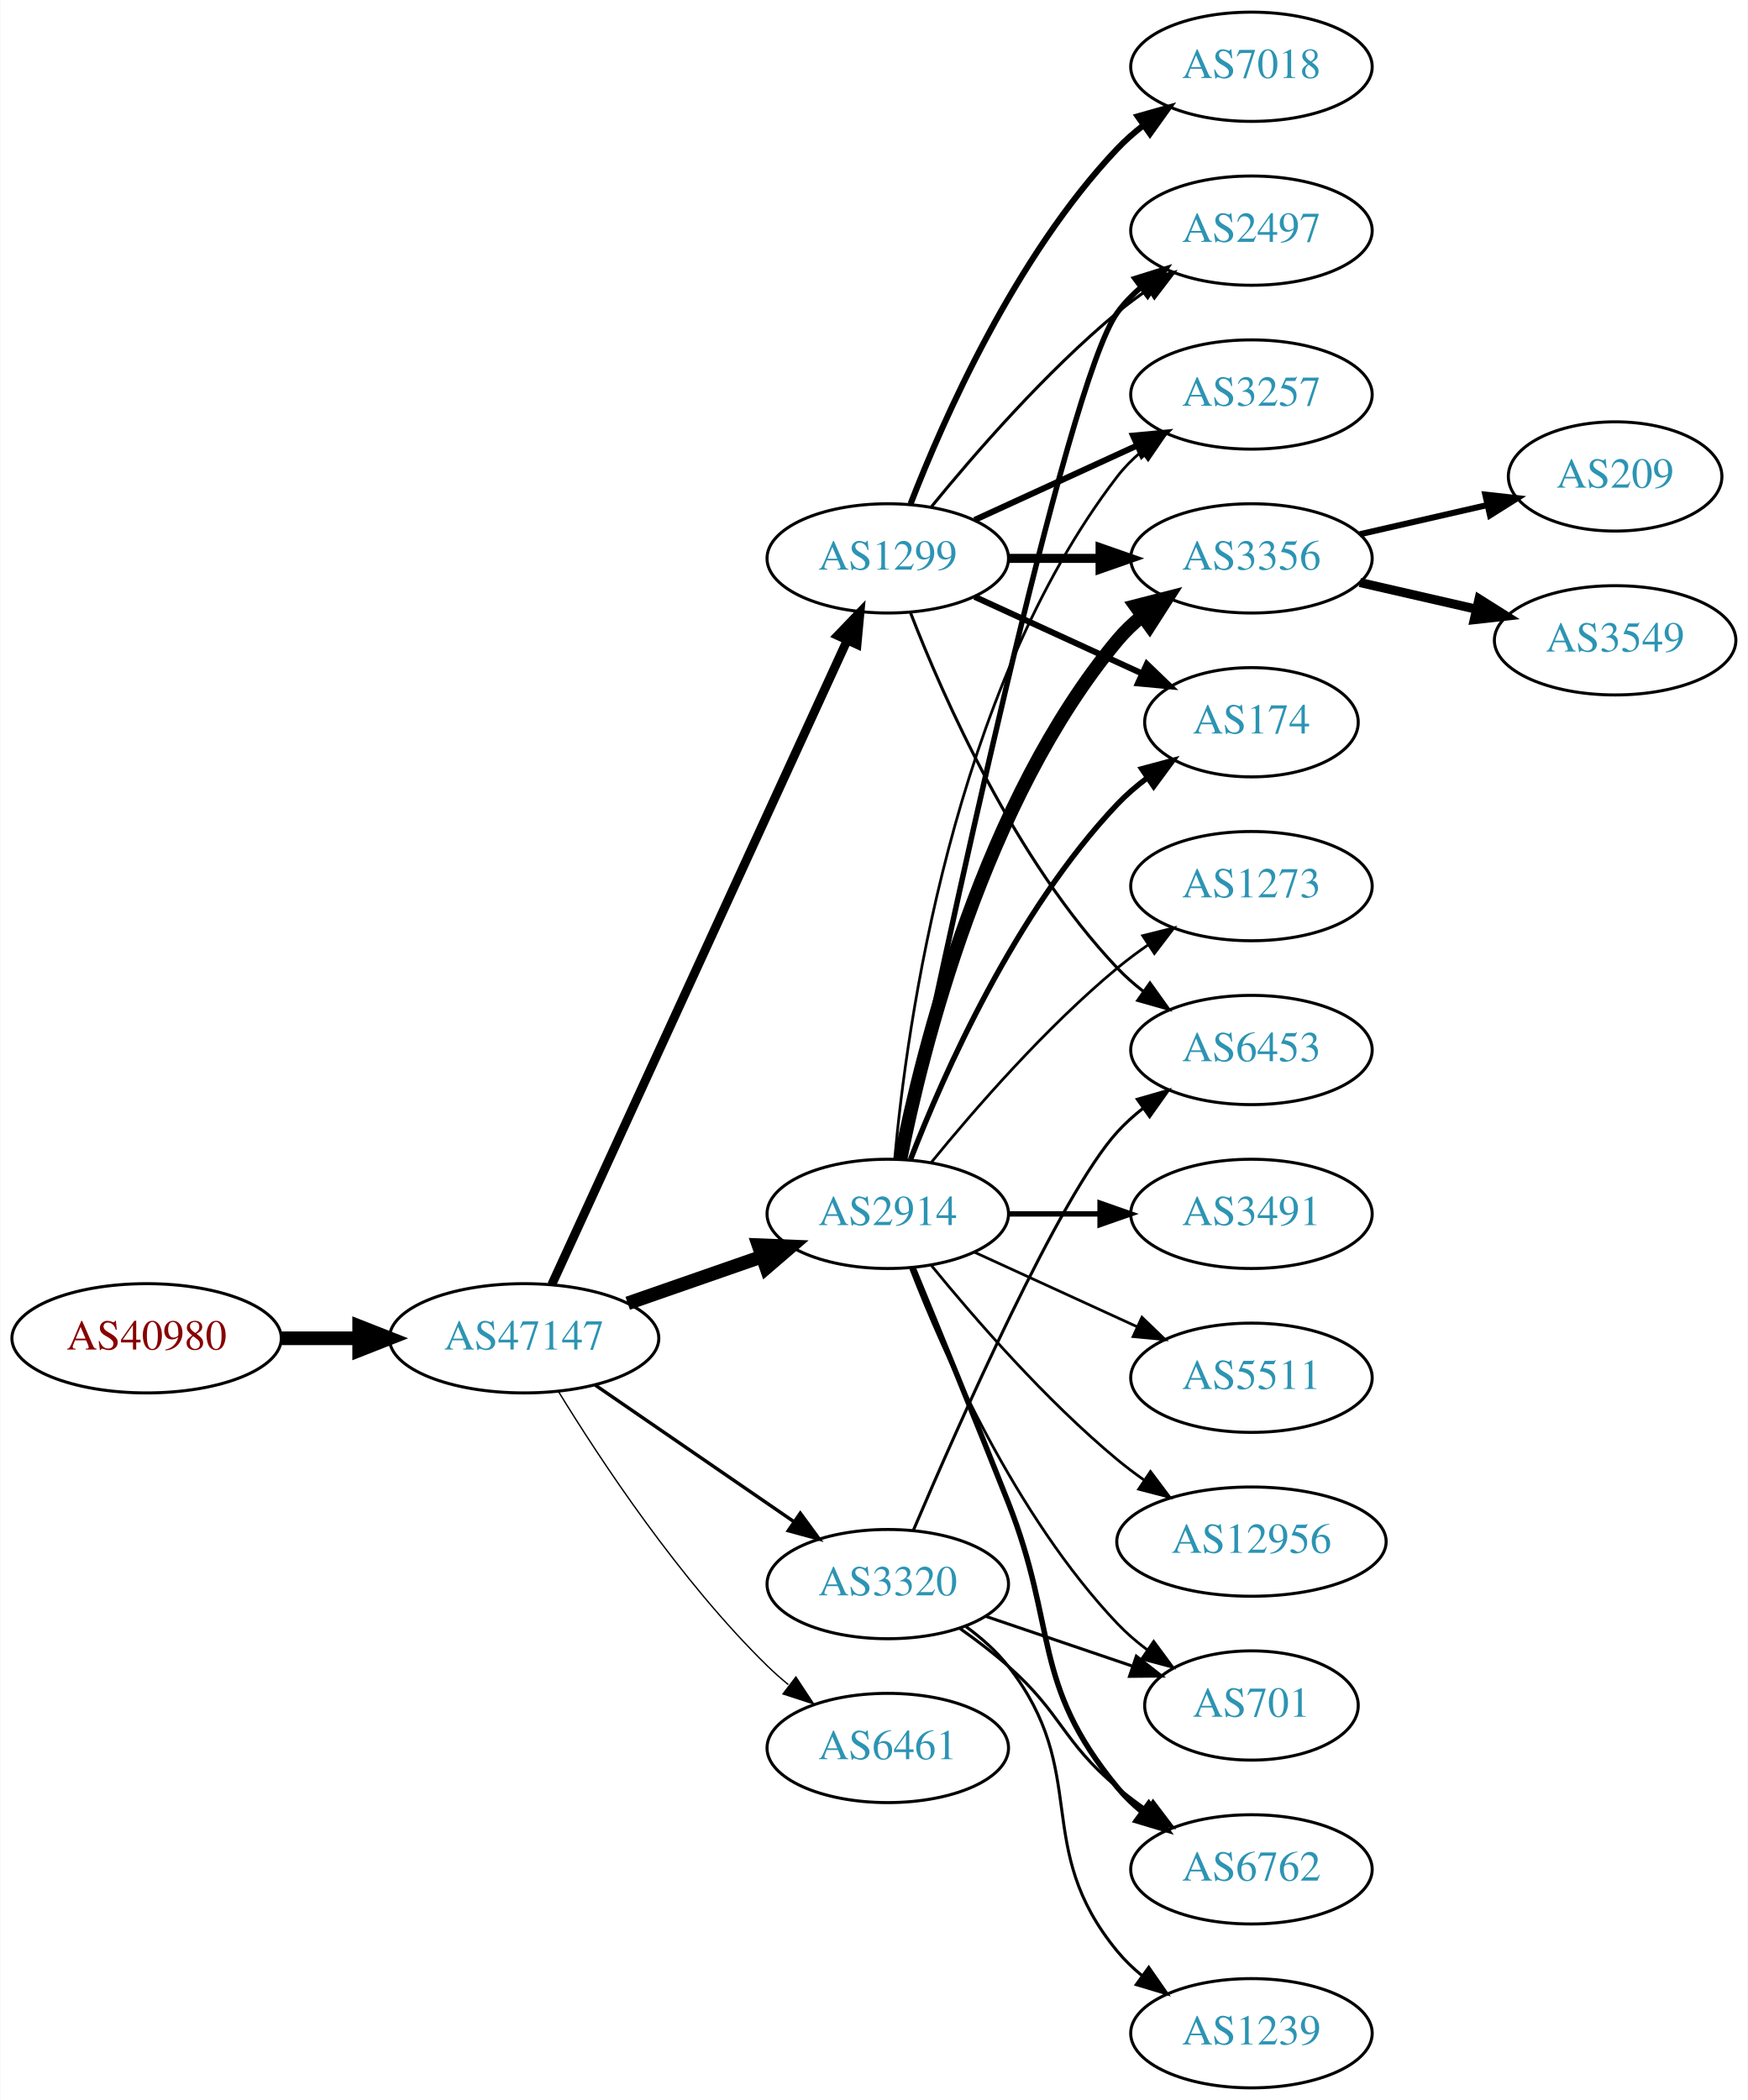
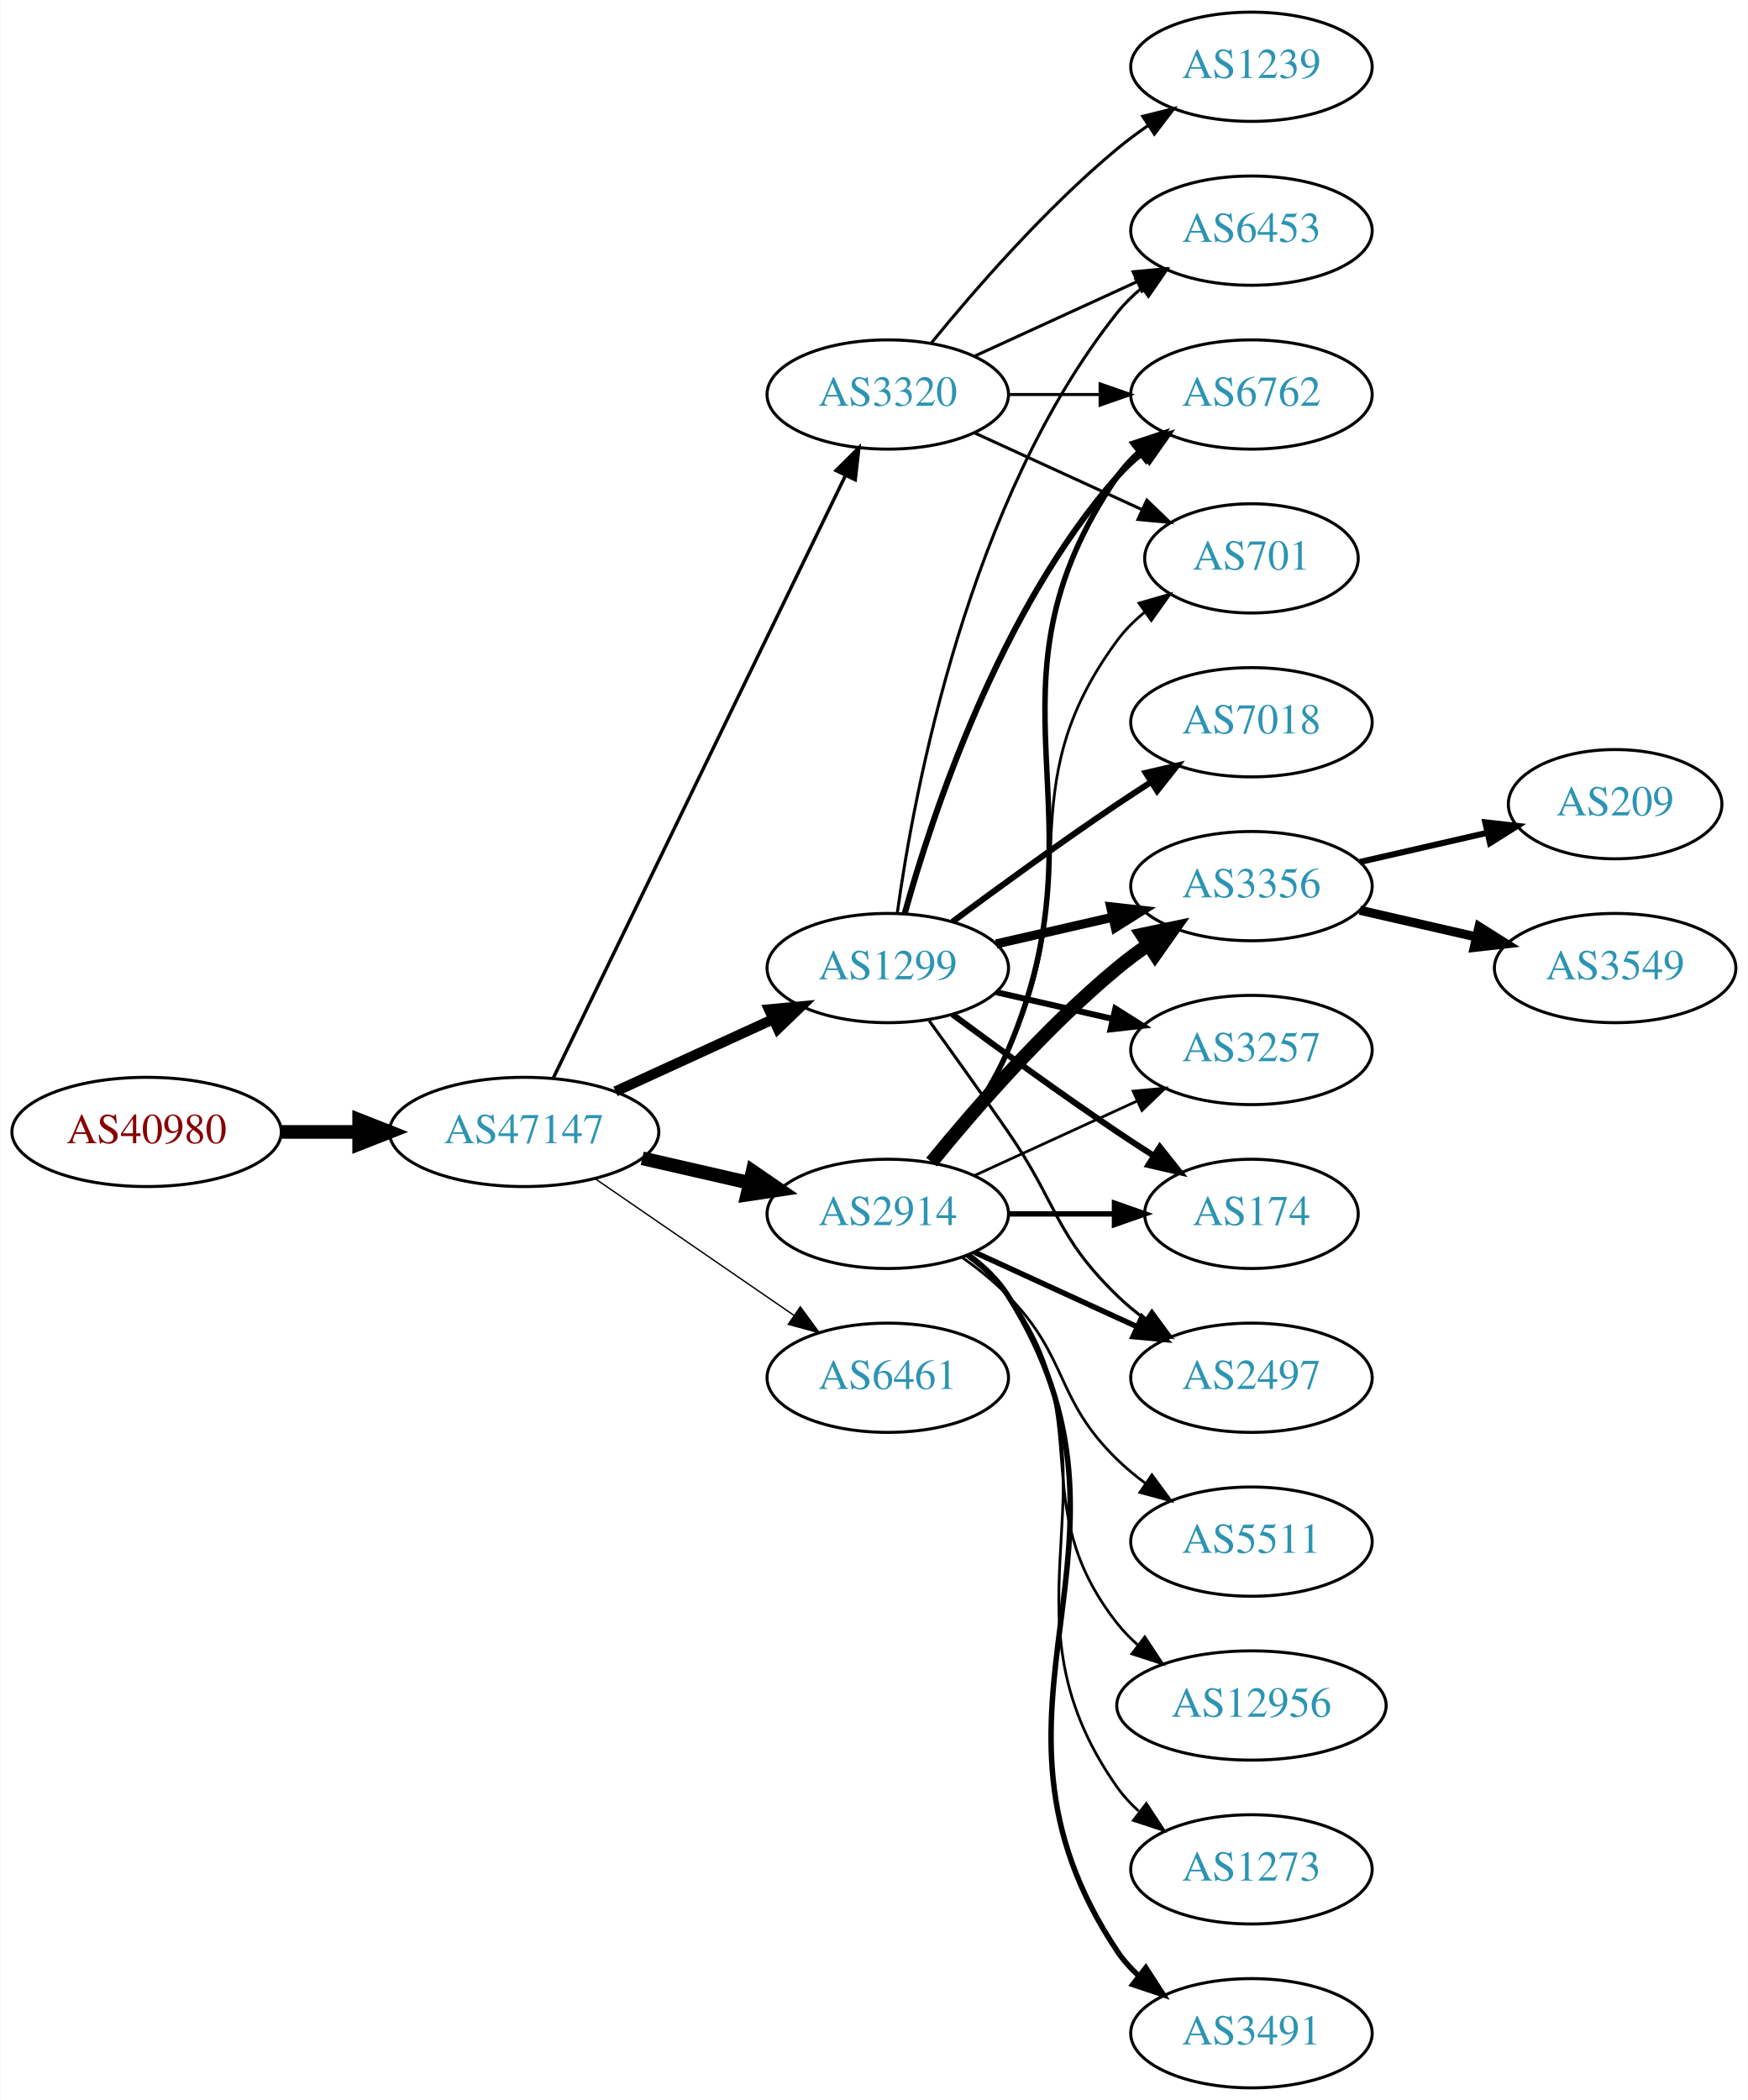
<svg xmlns="http://www.w3.org/2000/svg" xmlns:xlink="http://www.w3.org/1999/xlink" width="576pt" height="692pt" viewBox="0.00 0.00 575.76 692.00">
  <g id="graph0" class="graph" transform="scale(1 1) rotate(0) translate(4 688)">
    <polygon fill="white" stroke="none" points="-4,4 -4,-688 571.762,-688 571.762,4 -4,4" />
    <g id="node1" class="node">
      <g id="a_node1">
        <a xlink:href="/asn/40980" xlink:title="AS40980 ~ powered by ANX [AT]">
-           <ellipse fill="#ffffff" stroke="black" cx="44.196" cy="-247" rx="44.393" ry="18" />
-           <text text-anchor="middle" x="44.196" y="-243.3" font-family="Times,serif" font-size="14.00" fill="#880000">AS40980</text>
+           <ellipse fill="#ffffff" stroke="black" cx="44.196" cy="-315" rx="44.393" ry="18" />
+           <text text-anchor="middle" x="44.196" y="-311.3" font-family="Times,serif" font-size="14.00" fill="#880000">AS40980</text>
        </a>
      </g>
    </g>
    <g id="node2" class="node">
      <g id="a_node2">
        <a xlink:href="/asn/47147" xlink:title="AS47147 ~ ANEXIA Internetdienstleistungs GmbH [AT]">
-           <ellipse fill="#ffffff" stroke="black" cx="168.588" cy="-247" rx="44.393" ry="18" />
-           <text text-anchor="middle" x="168.588" y="-243.3" font-family="Times,serif" font-size="14.00" fill="#2c94b3">AS47147</text>
+           <ellipse fill="#ffffff" stroke="black" cx="168.588" cy="-315" rx="44.393" ry="18" />
+           <text text-anchor="middle" x="168.588" y="-311.3" font-family="Times,serif" font-size="14.00" fill="#2c94b3">AS47147</text>
        </a>
      </g>
    </g>
    <g id="edge1" class="edge">
-       <path fill="none" stroke="black" stroke-width="4.5" d="M88.692,-247C96.898,-247 105.569,-247 114.041,-247" />
-       <polygon fill="black" stroke="black" stroke-width="4.5" points="114.233,-250.938 124.233,-247 114.233,-243.063 114.233,-250.938" />
+       <path fill="none" stroke="black" stroke-width="4.5" d="M88.692,-315C96.898,-315 105.569,-315 114.041,-315" />
+       <polygon fill="black" stroke="black" stroke-width="4.5" points="114.233,-318.938 124.233,-315 114.233,-311.063 114.233,-318.938" />
    </g>
    <g id="node3" class="node">
      <g id="a_node3">
-         <a xlink:href="/asn/1299" xlink:title="AS1299 ~ Telia Carrier [EU]">
-           <ellipse fill="#ffffff" stroke="black" cx="288.431" cy="-504" rx="39.794" ry="18" />
-           <text text-anchor="middle" x="288.431" y="-500.3" font-family="Times,serif" font-size="14.00" fill="#2c94b3">AS1299</text>
-         </a>
-       </g>
-     </g>
-     <g id="edge2" class="edge">
-       <path fill="none" stroke="black" stroke-width="2.925" d="M177.688,-264.665C197.913,-308.772 250.737,-423.976 274.963,-476.809" />
-       <polygon fill="black" stroke="black" stroke-width="2.925" points="271.925,-478.581 279.274,-486.212 278.288,-475.663 271.925,-478.581" />
-     </g>
-     <g id="node4" class="node">
-       <g id="a_node4">
        <a xlink:href="/asn/2914" xlink:title="AS2914 ~ NTT America, Inc. [US]">
          <ellipse fill="#ffffff" stroke="black" cx="288.431" cy="-288" rx="39.794" ry="18" />
          <text text-anchor="middle" x="288.431" y="-284.3" font-family="Times,serif" font-size="14.00" fill="#2c94b3">AS2914</text>
        </a>
      </g>
    </g>
+     <g id="edge2" class="edge">
+       <path fill="none" stroke="black" stroke-width="4.5" d="M207.523,-306.308C218.764,-303.733 231.176,-300.889 242.799,-298.226" />
+       <polygon fill="black" stroke="black" stroke-width="4.5" points="243.893,-302.015 252.761,-295.943 242.134,-294.339 243.893,-302.015" />
+     </g>
+     <g id="node4" class="node">
+       <g id="a_node4">
+         <a xlink:href="/asn/1299" xlink:title="AS1299 ~ Telia Carrier [EU]">
+           <ellipse fill="#ffffff" stroke="black" cx="288.431" cy="-369" rx="39.794" ry="18" />
+           <text text-anchor="middle" x="288.431" y="-365.3" font-family="Times,serif" font-size="14.00" fill="#2c94b3">AS1299</text>
+         </a>
+       </g>
+     </g>
    <g id="edge3" class="edge">
-       <path fill="none" stroke="black" stroke-width="4.5" d="M202.728,-258.53C216.445,-263.302 232.484,-268.883 246.894,-273.896" />
-       <polygon fill="black" stroke="black" stroke-width="4.5" points="245.822,-277.692 256.56,-277.26 248.41,-270.255 245.822,-277.692" />
+       <path fill="none" stroke="black" stroke-width="3.375" d="M198.718,-328.348C214.329,-335.502 233.727,-344.391 250.399,-352.03" />
+       <polygon fill="black" stroke="black" stroke-width="3.375" points="249.302,-355.378 259.851,-356.362 252.218,-349.014 249.302,-355.378" />
    </g>
    <g id="node5" class="node">
      <g id="a_node5">
        <a xlink:href="/asn/3320" xlink:title="AS3320 ~ DTAG [DE]">
-           <ellipse fill="#ffffff" stroke="black" cx="288.431" cy="-166" rx="39.794" ry="18" />
-           <text text-anchor="middle" x="288.431" y="-162.3" font-family="Times,serif" font-size="14.00" fill="#2c94b3">AS3320</text>
+           <ellipse fill="#ffffff" stroke="black" cx="288.431" cy="-558" rx="39.794" ry="18" />
+           <text text-anchor="middle" x="288.431" y="-554.3" font-family="Times,serif" font-size="14.00" fill="#2c94b3">AS3320</text>
        </a>
      </g>
    </g>
    <g id="edge4" class="edge">
-       <path fill="none" stroke="black" stroke-width="1.125" d="M192.031,-231.574C210.612,-218.802 237.173,-200.545 257.553,-186.537" />
-       <polygon fill="black" stroke="black" stroke-width="1.125" points="259.609,-189.371 265.867,-180.822 255.643,-183.602 259.609,-189.371" />
+       <path fill="none" stroke="black" stroke-width="1.125" d="M178.253,-332.868C198.734,-375.101 250.221,-481.272 274.447,-531.227" />
+       <polygon fill="black" stroke="black" stroke-width="1.125" points="271.399,-532.963 278.912,-540.433 277.697,-529.908 271.399,-532.963" />
    </g>
    <g id="node6" class="node">
      <g id="a_node6">
        <a xlink:href="/asn/6461" xlink:title="AS6461 ~ Zayo Bandwidth [US]">
-           <ellipse fill="#ffffff" stroke="black" cx="288.431" cy="-112" rx="39.794" ry="18" />
-           <text text-anchor="middle" x="288.431" y="-108.3" font-family="Times,serif" font-size="14.00" fill="#2c94b3">AS6461</text>
+           <ellipse fill="#ffffff" stroke="black" cx="288.431" cy="-234" rx="39.794" ry="18" />
+           <text text-anchor="middle" x="288.431" y="-230.3" font-family="Times,serif" font-size="14.00" fill="#2c94b3">AS6461</text>
        </a>
      </g>
    </g>
    <g id="edge5" class="edge">
-       <path fill="none" stroke="black" stroke-width="0.45" d="M179.854,-229.56C193.662,-207.009 219.851,-167.278 248.784,-139 250.924,-136.908 253.242,-134.863 255.642,-132.894" />
-       <polygon fill="black" stroke="black" stroke-width="0.45" points="258.152,-135.382 263.983,-126.536 253.908,-129.815 258.152,-135.382" />
+       <path fill="none" stroke="black" stroke-width="0.45" d="M192.031,-299.574C210.612,-286.802 237.173,-268.545 257.553,-254.537" />
+       <polygon fill="black" stroke="black" stroke-width="0.45" points="259.609,-257.371 265.867,-248.822 255.643,-251.602 259.609,-257.371" />
+     </g>
+     <g id="node7" class="node">
+       <g id="a_node7">
+         <a xlink:href="/asn/6762" xlink:title="AS6762 ~ TELECOM ITALIA SPARKLE S.p.A. [IT]">
+           <ellipse fill="#ffffff" stroke="black" cx="408.273" cy="-558" rx="39.794" ry="18" />
+           <text text-anchor="middle" x="408.273" y="-554.3" font-family="Times,serif" font-size="14.00" fill="#2c94b3">AS6762</text>
+         </a>
+       </g>
+     </g>
+     <g id="edge6" class="edge">
+       <path fill="none" stroke="black" stroke-width="1.8" d="M304.396,-304.827C312.605,-314.935 322.267,-328.435 328.077,-342 361.746,-420.603 315.781,-460.434 364.077,-531 366.025,-533.846 368.382,-536.452 370.978,-538.824" />
+       <polygon fill="black" stroke="black" stroke-width="1.8" points="369.257,-541.917 379.315,-545.249 373.53,-536.372 369.257,-541.917" />
    </g>
    <g id="node8" class="node">
      <g id="a_node8">
-         <a xlink:href="/asn/3257" xlink:title="AS3257 ~ GTT [DE]">
-           <ellipse fill="#ffffff" stroke="black" cx="408.273" cy="-558" rx="39.794" ry="18" />
-           <text text-anchor="middle" x="408.273" y="-554.3" font-family="Times,serif" font-size="14.00" fill="#2c94b3">AS3257</text>
-         </a>
-       </g>
-     </g>
-     <g id="edge18" class="edge">
-       <path fill="none" stroke="black" stroke-width="2" d="M317.06,-516.661C333.017,-523.973 353.287,-533.261 370.57,-541.181" />
-       <polygon fill="black" stroke="black" stroke-width="2" points="369.269,-544.435 379.818,-545.419 372.185,-538.071 369.269,-544.435" />
+         <a xlink:href="/asn/3356" xlink:title="AS3356 ~ Level 3 Parent, LLC [US]">
+           <ellipse fill="#ffffff" stroke="black" cx="408.273" cy="-396" rx="39.794" ry="18" />
+           <text text-anchor="middle" x="408.273" y="-392.3" font-family="Times,serif" font-size="14.00" fill="#2c94b3">AS3356</text>
+         </a>
+       </g>
+     </g>
+     <g id="edge7" class="edge">
+       <path fill="none" stroke="black" stroke-width="4.5" d="M302.85,-305.065C316.964,-322.375 340.379,-349.345 364.077,-369 367.294,-371.668 370.794,-374.27 374.365,-376.741" />
+       <polygon fill="black" stroke="black" stroke-width="4.5" points="372.202,-380.032 382.721,-382.236 376.529,-373.452 372.202,-380.032" />
    </g>
    <g id="node9" class="node">
      <g id="a_node9">
-         <a xlink:href="/asn/3356" xlink:title="AS3356 ~ Level 3 Parent, LLC [US]">
-           <ellipse fill="#ffffff" stroke="black" cx="408.273" cy="-504" rx="39.794" ry="18" />
-           <text text-anchor="middle" x="408.273" y="-500.3" font-family="Times,serif" font-size="14.00" fill="#2c94b3">AS3356</text>
-         </a>
-       </g>
-     </g>
-     <g id="edge17" class="edge">
-       <path fill="none" stroke="black" stroke-width="3" d="M328.343,-504C337.897,-504 348.246,-504 358.209,-504" />
-       <polygon fill="black" stroke="black" stroke-width="3" points="358.402,-507.5 368.402,-504 358.402,-500.5 358.402,-507.5" />
+         <a xlink:href="/asn/3257" xlink:title="AS3257 ~ GTT [DE]">
+           <ellipse fill="#ffffff" stroke="black" cx="408.273" cy="-342" rx="39.794" ry="18" />
+           <text text-anchor="middle" x="408.273" y="-338.3" font-family="Times,serif" font-size="14.00" fill="#2c94b3">AS3257</text>
+         </a>
+       </g>
+     </g>
+     <g id="edge8" class="edge">
+       <path fill="none" stroke="black" stroke-width="0.9" d="M317.06,-300.661C333.017,-307.973 353.287,-317.261 370.57,-325.181" />
+       <polygon fill="black" stroke="black" stroke-width="0.9" points="369.269,-328.435 379.818,-329.419 372.185,-322.071 369.269,-328.435" />
    </g>
    <g id="node10" class="node">
      <g id="a_node10">
        <a xlink:href="/asn/174" xlink:title="AS174 ~ Cogent Communications [US]">
-           <ellipse fill="#ffffff" stroke="black" cx="408.273" cy="-450" rx="35.194" ry="18" />
-           <text text-anchor="middle" x="408.273" y="-446.3" font-family="Times,serif" font-size="14.00" fill="#2c94b3">AS174</text>
-         </a>
-       </g>
-     </g>
-     <g id="edge19" class="edge">
-       <path fill="none" stroke="black" stroke-width="2" d="M317.06,-491.339C333.476,-483.817 354.457,-474.202 372.054,-466.139" />
-       <polygon fill="black" stroke="black" stroke-width="2" points="373.799,-469.189 381.432,-461.842 370.883,-462.826 373.799,-469.189" />
+           <ellipse fill="#ffffff" stroke="black" cx="408.273" cy="-288" rx="35.194" ry="18" />
+           <text text-anchor="middle" x="408.273" y="-284.3" font-family="Times,serif" font-size="14.00" fill="#2c94b3">AS174</text>
+         </a>
+       </g>
+     </g>
+     <g id="edge9" class="edge">
+       <path fill="none" stroke="black" stroke-width="1.8" d="M328.343,-288C339.43,-288 351.59,-288 362.972,-288" />
+       <polygon fill="black" stroke="black" stroke-width="1.8" points="363.154,-291.5 373.154,-288 363.154,-284.5 363.154,-291.5" />
    </g>
    <g id="node11" class="node">
      <g id="a_node11">
        <a xlink:href="/asn/2497" xlink:title="AS2497 ~ Internet Initiative Japan Inc. [JP]">
-           <ellipse fill="#ffffff" stroke="black" cx="408.273" cy="-612" rx="39.794" ry="18" />
-           <text text-anchor="middle" x="408.273" y="-608.3" font-family="Times,serif" font-size="14.00" fill="#2c94b3">AS2497</text>
-         </a>
-       </g>
-     </g>
-     <g id="edge20" class="edge">
-       <path fill="none" stroke="black" d="M302.85,-521.065C316.964,-538.375 340.379,-565.345 364.077,-585 367.294,-587.668 370.794,-590.27 374.365,-592.741" />
-       <polygon fill="black" stroke="black" points="372.442,-595.666 382.721,-598.236 376.288,-589.817 372.442,-595.666" />
+           <ellipse fill="#ffffff" stroke="black" cx="408.273" cy="-234" rx="39.794" ry="18" />
+           <text text-anchor="middle" x="408.273" y="-230.3" font-family="Times,serif" font-size="14.00" fill="#2c94b3">AS2497</text>
+         </a>
+       </g>
+     </g>
+     <g id="edge10" class="edge">
+       <path fill="none" stroke="black" stroke-width="1.8" d="M317.06,-275.339C333.017,-268.027 353.287,-258.739 370.57,-250.819" />
+       <polygon fill="black" stroke="black" stroke-width="1.8" points="372.185,-253.929 379.818,-246.581 369.269,-247.565 372.185,-253.929" />
+     </g>
+     <g id="node12" class="node">
+       <g id="a_node12">
+         <a xlink:href="/asn/3491" xlink:title="AS3491 ~ PCCW Global, Inc. [US]">
+           <ellipse fill="#ffffff" stroke="black" cx="408.273" cy="-18" rx="39.794" ry="18" />
+           <text text-anchor="middle" x="408.273" y="-14.3" font-family="Times,serif" font-size="14.00" fill="#2c94b3">AS3491</text>
+         </a>
+       </g>
+     </g>
+     <g id="edge11" class="edge">
+       <path fill="none" stroke="black" stroke-width="1.8" d="M314.957,-274.528C320.002,-270.777 324.757,-266.26 328.077,-261 380.027,-178.7 310.039,-125.944 364.077,-45 365.992,-42.131 368.326,-39.51 370.907,-37.128" />
+       <polygon fill="black" stroke="black" stroke-width="1.8" points="373.458,-39.579 379.219,-30.687 369.171,-34.046 373.458,-39.579" />
+     </g>
+     <g id="node13" class="node">
+       <g id="a_node13">
+         <a xlink:href="/asn/5511" xlink:title="AS5511 ~ Orange S.A. [FR]">
+           <ellipse fill="#ffffff" stroke="black" cx="408.273" cy="-180" rx="39.794" ry="18" />
+           <text text-anchor="middle" x="408.273" y="-176.3" font-family="Times,serif" font-size="14.00" fill="#2c94b3">AS5511</text>
+         </a>
+       </g>
+     </g>
+     <g id="edge12" class="edge">
+       <path fill="none" stroke="black" stroke-width="0.9" d="M313.025,-273.611C318.281,-269.852 323.613,-265.563 328.077,-261 348.25,-240.383 343.384,-227.094 364.077,-207 366.922,-204.237 370.096,-201.614 373.396,-199.166" />
+       <polygon fill="black" stroke="black" stroke-width="0.9" points="375.462,-201.994 381.744,-193.462 371.513,-196.214 375.462,-201.994" />
+     </g>
+     <g id="node14" class="node">
+       <g id="a_node14">
+         <a xlink:href="/asn/701" xlink:title="AS701 ~ UUNET [US]">
+           <ellipse fill="#ffffff" stroke="black" cx="408.273" cy="-504" rx="35.194" ry="18" />
+           <text text-anchor="middle" x="408.273" y="-500.3" font-family="Times,serif" font-size="14.00" fill="#2c94b3">AS701</text>
+         </a>
+       </g>
+     </g>
+     <g id="edge13" class="edge">
+       <path fill="none" stroke="black" stroke-width="0.9" d="M304.031,-304.991C312.118,-315.155 321.78,-328.655 328.077,-342 354.576,-398.159 327.174,-427.059 364.077,-477 366.62,-480.441 369.744,-483.545 373.139,-486.318" />
+       <polygon fill="black" stroke="black" stroke-width="0.9" points="371.226,-489.252 381.406,-492.186 375.278,-483.544 371.226,-489.252" />
+     </g>
+     <g id="node15" class="node">
+       <g id="a_node15">
+         <a xlink:href="/asn/12956" xlink:title="AS12956 ~ TELXIUS [ES]">
+           <ellipse fill="#ffffff" stroke="black" cx="408.273" cy="-126" rx="44.393" ry="18" />
+           <text text-anchor="middle" x="408.273" y="-122.3" font-family="Times,serif" font-size="14.00" fill="#2c94b3">AS12956</text>
+         </a>
+       </g>
+     </g>
+     <g id="edge14" class="edge">
+       <path fill="none" stroke="black" stroke-width="0.9" d="M314.362,-274.118C319.438,-270.389 324.356,-265.984 328.077,-261 358.349,-220.458 332.779,-192.754 364.077,-153 366.101,-150.429 368.443,-148.037 370.967,-145.826" />
+       <polygon fill="black" stroke="black" stroke-width="0.9" points="373.124,-148.584 378.957,-139.739 368.882,-143.016 373.124,-148.584" />
+     </g>
+     <g id="node16" class="node">
+       <g id="a_node16">
+         <a xlink:href="/asn/1273" xlink:title="AS1273 ~ Vodafone Group PLC [EU]">
+           <ellipse fill="#ffffff" stroke="black" cx="408.273" cy="-72" rx="39.794" ry="18" />
+           <text text-anchor="middle" x="408.273" y="-68.3" font-family="Times,serif" font-size="14.00" fill="#2c94b3">AS1273</text>
+         </a>
+       </g>
+     </g>
+     <g id="edge15" class="edge">
+       <path fill="none" stroke="black" stroke-width="0.9" d="M314.75,-274.393C319.806,-270.649 324.617,-266.169 328.077,-261 369.102,-199.706 321.498,-159.225 364.077,-99 366.068,-96.184 368.455,-93.599 371.071,-91.24" />
+       <polygon fill="black" stroke="black" stroke-width="0.9" points="373.624,-93.694 379.44,-84.838 369.371,-88.135 373.624,-93.694" />
+     </g>
+     <g id="edge21" class="edge">
+       <path fill="none" stroke="black" stroke-width="2" d="M294.004,-386.946C302.909,-418.995 325.194,-486.842 364.077,-531 366.561,-533.821 369.411,-536.449 372.437,-538.871" />
+       <polygon fill="black" stroke="black" stroke-width="2" points="370.554,-541.828 380.726,-544.791 374.622,-536.131 370.554,-541.828" />
+     </g>
+     <g id="edge18" class="edge">
+       <path fill="none" stroke="black" stroke-width="3" d="M324.15,-376.955C336.15,-379.704 349.771,-382.825 362.463,-385.733" />
+       <polygon fill="black" stroke="black" stroke-width="3" points="361.866,-389.187 372.395,-388.009 363.429,-382.364 361.866,-389.187" />
+     </g>
+     <g id="edge17" class="edge">
+       <path fill="none" stroke="black" stroke-width="2" d="M324.15,-361.045C336.15,-358.296 349.771,-355.175 362.463,-352.267" />
+       <polygon fill="black" stroke="black" stroke-width="2" points="363.429,-355.636 372.395,-349.991 361.866,-348.813 363.429,-355.636" />
+     </g>
+     <g id="edge19" class="edge">
+       <path fill="none" stroke="black" stroke-width="2" d="M309.761,-353.723C324.623,-342.696 345.368,-327.593 364.077,-315 367.895,-312.431 371.945,-309.79 375.975,-307.214" />
+       <polygon fill="black" stroke="black" stroke-width="2" points="378.079,-310.025 384.669,-301.729 374.344,-304.105 378.079,-310.025" />
+     </g>
+     <g id="edge16" class="edge">
+       <path fill="none" stroke="black" d="M302.11,-351.594C309.725,-341.063 319.558,-327.33 328.077,-315 344.473,-291.269 343.384,-281.094 364.077,-261 366.922,-258.237 370.096,-255.614 373.396,-253.166" />
+       <polygon fill="black" stroke="black" points="375.462,-255.994 381.744,-247.462 371.513,-250.214 375.462,-255.994" />
    </g>
    <g id="node17" class="node">
      <g id="a_node17">
        <a xlink:href="/asn/7018" xlink:title="AS7018 ~ AT&amp;T Services, Inc. [US]">
-           <ellipse fill="#ffffff" stroke="black" cx="408.273" cy="-666" rx="39.794" ry="18" />
-           <text text-anchor="middle" x="408.273" y="-662.3" font-family="Times,serif" font-size="14.00" fill="#2c94b3">AS7018</text>
-         </a>
-       </g>
-     </g>
-     <g id="edge16" class="edge">
-       <path fill="none" stroke="black" stroke-width="2" d="M295.954,-521.994C306.704,-549.728 330.362,-603.429 364.077,-639 366.663,-641.728 369.581,-644.294 372.649,-646.677" />
-       <polygon fill="black" stroke="black" stroke-width="2" points="370.803,-649.658 380.997,-652.543 374.827,-643.93 370.803,-649.658" />
+           <ellipse fill="#ffffff" stroke="black" cx="408.273" cy="-450" rx="39.794" ry="18" />
+           <text text-anchor="middle" x="408.273" y="-446.3" font-family="Times,serif" font-size="14.00" fill="#2c94b3">AS7018</text>
+         </a>
+       </g>
+     </g>
+     <g id="edge20" class="edge">
+       <path fill="none" stroke="black" stroke-width="2" d="M309.761,-384.277C324.623,-395.304 345.368,-410.407 364.077,-423 367.626,-425.389 371.377,-427.839 375.125,-430.242" />
+       <polygon fill="black" stroke="black" stroke-width="2" points="373.451,-433.325 383.774,-435.712 377.193,-427.409 373.451,-433.325" />
    </g>
    <g id="node18" class="node">
      <g id="a_node18">
        <a xlink:href="/asn/6453" xlink:title="AS6453 ~ TATA COMMUNICATIONS (AMERICA) INC [US]">
-           <ellipse fill="#ffffff" stroke="black" cx="408.273" cy="-342" rx="39.794" ry="18" />
-           <text text-anchor="middle" x="408.273" y="-338.3" font-family="Times,serif" font-size="14.00" fill="#2c94b3">AS6453</text>
-         </a>
-       </g>
-     </g>
-     <g id="edge21" class="edge">
-       <path fill="none" stroke="black" d="M295.954,-486.006C306.704,-458.272 330.362,-404.571 364.077,-369 366.663,-366.272 369.581,-363.706 372.649,-361.323" />
-       <polygon fill="black" stroke="black" points="374.827,-364.07 380.997,-355.457 370.803,-358.342 374.827,-364.07" />
-     </g>
-     <g id="node7" class="node">
-       <g id="a_node7">
-         <a xlink:href="/asn/3491" xlink:title="AS3491 ~ PCCW Global, Inc. [US]">
-           <ellipse fill="#ffffff" stroke="black" cx="408.273" cy="-288" rx="39.794" ry="18" />
-           <text text-anchor="middle" x="408.273" y="-284.3" font-family="Times,serif" font-size="14.00" fill="#2c94b3">AS3491</text>
-         </a>
-       </g>
-     </g>
-     <g id="edge6" class="edge">
-       <path fill="none" stroke="black" stroke-width="1.8" d="M328.343,-288C337.897,-288 348.246,-288 358.209,-288" />
-       <polygon fill="black" stroke="black" stroke-width="1.8" points="358.402,-291.5 368.402,-288 358.402,-284.5 358.402,-291.5" />
-     </g>
-     <g id="edge7" class="edge">
-       <path fill="none" stroke="black" stroke-width="0.9" d="M290.715,-306.117C294.613,-349.332 309.63,-460.131 364.077,-531 366.367,-533.981 369.087,-536.716 372.032,-539.205" />
-       <polygon fill="black" stroke="black" stroke-width="0.9" points="370.078,-542.113 380.208,-545.218 374.225,-536.473 370.078,-542.113" />
-     </g>
-     <g id="edge8" class="edge">
-       <path fill="none" stroke="black" stroke-width="4.5" d="M292.629,-306.073C299.793,-342.141 320.067,-424.125 364.077,-477 366.482,-479.889 369.278,-482.563 372.271,-485.013" />
-       <polygon fill="black" stroke="black" stroke-width="4.5" points="370.103,-488.305 380.514,-490.973 374.717,-481.923 370.103,-488.305" />
-     </g>
-     <g id="edge9" class="edge">
-       <path fill="none" stroke="black" stroke-width="1.8" d="M295.954,-305.994C306.704,-333.728 330.362,-387.429 364.077,-423 367.02,-426.105 370.394,-429.001 373.929,-431.655" />
-       <polygon fill="black" stroke="black" stroke-width="1.8" points="372.115,-434.654 382.348,-437.397 376.059,-428.871 372.115,-434.654" />
-     </g>
-     <g id="edge10" class="edge">
-       <path fill="none" stroke="black" stroke-width="1.8" d="M293.179,-306.209C305.848,-367.212 347.221,-561.842 364.077,-585 366.289,-588.039 368.957,-590.813 371.869,-593.326" />
-       <polygon fill="black" stroke="black" stroke-width="1.8" points="369.887,-596.214 380,-599.373 374.064,-590.597 369.887,-596.214" />
-     </g>
-     <g id="node12" class="node">
-       <g id="a_node12">
-         <a xlink:href="/asn/6762" xlink:title="AS6762 ~ TELECOM ITALIA SPARKLE S.p.A. [IT]">
-           <ellipse fill="#ffffff" stroke="black" cx="408.273" cy="-72" rx="39.794" ry="18" />
-           <text text-anchor="middle" x="408.273" y="-68.3" font-family="Times,serif" font-size="14.00" fill="#2c94b3">AS6762</text>
-         </a>
-       </g>
-     </g>
-     <g id="edge11" class="edge">
-       <path fill="none" stroke="black" stroke-width="1.8" d="M296.806,-270.185C304.665,-251.128 317.418,-219.995 328.077,-193 344.507,-151.389 335.637,-133.533 364.077,-99 366.467,-96.099 369.253,-93.416 372.239,-90.961" />
-       <polygon fill="black" stroke="black" stroke-width="1.8" points="374.43,-93.696 380.474,-84.994 370.322,-88.028 374.43,-93.696" />
-     </g>
-     <g id="node13" class="node">
-       <g id="a_node13">
-         <a xlink:href="/asn/5511" xlink:title="AS5511 ~ Orange S.A. [FR]">
-           <ellipse fill="#ffffff" stroke="black" cx="408.273" cy="-234" rx="39.794" ry="18" />
-           <text text-anchor="middle" x="408.273" y="-230.3" font-family="Times,serif" font-size="14.00" fill="#2c94b3">AS5511</text>
-         </a>
-       </g>
-     </g>
-     <g id="edge12" class="edge">
-       <path fill="none" stroke="black" stroke-width="0.9" d="M317.06,-275.339C333.017,-268.027 353.287,-258.739 370.57,-250.819" />
-       <polygon fill="black" stroke="black" stroke-width="0.9" points="372.185,-253.929 379.818,-246.581 369.269,-247.565 372.185,-253.929" />
-     </g>
-     <g id="node14" class="node">
-       <g id="a_node14">
-         <a xlink:href="/asn/701" xlink:title="AS701 ~ UUNET [US]">
-           <ellipse fill="#ffffff" stroke="black" cx="408.273" cy="-126" rx="35.194" ry="18" />
-           <text text-anchor="middle" x="408.273" y="-122.3" font-family="Times,serif" font-size="14.00" fill="#2c94b3">AS701</text>
-         </a>
-       </g>
-     </g>
-     <g id="edge13" class="edge">
-       <path fill="none" stroke="black" stroke-width="0.9" d="M295.954,-270.006C306.704,-242.272 330.362,-188.571 364.077,-153 367.02,-149.895 370.394,-146.999 373.929,-144.345" />
-       <polygon fill="black" stroke="black" stroke-width="0.9" points="376.059,-147.129 382.348,-138.603 372.115,-141.346 376.059,-147.129" />
-     </g>
-     <g id="node15" class="node">
-       <g id="a_node15">
-         <a xlink:href="/asn/12956" xlink:title="AS12956 ~ TELXIUS [ES]">
-           <ellipse fill="#ffffff" stroke="black" cx="408.273" cy="-180" rx="44.393" ry="18" />
-           <text text-anchor="middle" x="408.273" y="-176.3" font-family="Times,serif" font-size="14.00" fill="#2c94b3">AS12956</text>
-         </a>
-       </g>
-     </g>
-     <g id="edge14" class="edge">
-       <path fill="none" stroke="black" stroke-width="0.9" d="M302.85,-270.935C316.964,-253.625 340.379,-226.655 364.077,-207 366.815,-204.729 369.759,-202.506 372.776,-200.37" />
-       <polygon fill="black" stroke="black" stroke-width="0.9" points="375.002,-203.092 381.365,-194.621 371.108,-197.275 375.002,-203.092" />
-     </g>
-     <g id="node16" class="node">
-       <g id="a_node16">
-         <a xlink:href="/asn/1273" xlink:title="AS1273 ~ Vodafone Group PLC [EU]">
-           <ellipse fill="#ffffff" stroke="black" cx="408.273" cy="-396" rx="39.794" ry="18" />
-           <text text-anchor="middle" x="408.273" y="-392.3" font-family="Times,serif" font-size="14.00" fill="#2c94b3">AS1273</text>
-         </a>
-       </g>
-     </g>
-     <g id="edge15" class="edge">
-       <path fill="none" stroke="black" stroke-width="0.9" d="M302.85,-305.065C316.964,-322.375 340.379,-349.345 364.077,-369 367.294,-371.668 370.794,-374.27 374.365,-376.741" />
-       <polygon fill="black" stroke="black" stroke-width="0.9" points="372.442,-379.666 382.721,-382.236 376.288,-373.817 372.442,-379.666" />
+           <ellipse fill="#ffffff" stroke="black" cx="408.273" cy="-612" rx="39.794" ry="18" />
+           <text text-anchor="middle" x="408.273" y="-608.3" font-family="Times,serif" font-size="14.00" fill="#2c94b3">AS6453</text>
+         </a>
+       </g>
+     </g>
+     <g id="edge22" class="edge">
+       <path fill="none" stroke="black" d="M291.57,-387.17C297.07,-426.974 314.896,-523.233 364.077,-585 366.419,-587.94 369.173,-590.649 372.139,-593.121" />
+       <polygon fill="black" stroke="black" points="370.204,-596.042 380.345,-599.11 374.331,-590.388 370.204,-596.042" />
+     </g>
+     <g id="edge25" class="edge">
+       <path fill="none" stroke="black" d="M328.343,-558C337.897,-558 348.246,-558 358.209,-558" />
+       <polygon fill="black" stroke="black" points="358.402,-561.5 368.402,-558 358.402,-554.5 358.402,-561.5" />
+     </g>
+     <g id="edge23" class="edge">
+       <path fill="none" stroke="black" d="M317.06,-545.339C333.476,-537.817 354.457,-528.202 372.054,-520.139" />
+       <polygon fill="black" stroke="black" points="373.799,-523.189 381.432,-515.842 370.883,-516.826 373.799,-523.189" />
    </g>
    <g id="edge26" class="edge">
-       <path fill="none" stroke="black" d="M312.158,-151.411C317.558,-147.6 323.171,-143.337 328.077,-139 345.997,-123.159 345.758,-114.377 364.077,-99 367.115,-96.45 370.414,-93.965 373.789,-91.601" />
-       <polygon fill="black" stroke="black" points="375.832,-94.446 382.232,-86.002 371.963,-88.612 375.832,-94.446" />
+       <path fill="none" stroke="black" d="M317.06,-570.661C333.017,-577.973 353.287,-587.261 370.57,-595.181" />
+       <polygon fill="black" stroke="black" points="369.269,-598.435 379.818,-599.419 372.185,-592.071 369.269,-598.435" />
+     </g>
+     <g id="node19" class="node">
+       <g id="a_node19">
+         <a xlink:href="/asn/1239" xlink:title="AS1239 ~ Sprint [US]">
+           <ellipse fill="#ffffff" stroke="black" cx="408.273" cy="-666" rx="39.794" ry="18" />
+           <text text-anchor="middle" x="408.273" y="-662.3" font-family="Times,serif" font-size="14.00" fill="#2c94b3">AS1239</text>
+         </a>
+       </g>
+     </g>
+     <g id="edge24" class="edge">
+       <path fill="none" stroke="black" d="M302.85,-575.065C316.964,-592.375 340.379,-619.345 364.077,-639 367.294,-641.668 370.794,-644.27 374.365,-646.741" />
+       <polygon fill="black" stroke="black" points="372.442,-649.666 382.721,-652.236 376.288,-643.817 372.442,-649.666" />
+     </g>
+     <g id="node20" class="node">
+       <g id="a_node20">
+         <a xlink:href="/asn/209" xlink:title="AS209 ~ CenturyLink Communications, LLC [US]">
+           <ellipse fill="#ffffff" stroke="black" cx="528.116" cy="-423" rx="35.194" ry="18" />
+           <text text-anchor="middle" x="528.116" y="-419.3" font-family="Times,serif" font-size="14.00" fill="#2c94b3">AS209</text>
+         </a>
+       </g>
    </g>
    <g id="edge27" class="edge">
-       <path fill="none" stroke="black" d="M320.701,-155.386C335.468,-150.373 353.231,-144.344 368.814,-139.055" />
-       <polygon fill="black" stroke="black" points="370.342,-142.232 378.686,-135.704 368.092,-135.604 370.342,-142.232" />
-     </g>
-     <g id="edge25" class="edge">
-       <path fill="none" stroke="black" d="M296.892,-183.794C311.718,-218.605 345.092,-294.136 364.077,-315 366.607,-317.78 369.487,-320.381 372.532,-322.786" />
-       <polygon fill="black" stroke="black" points="370.666,-325.753 380.848,-328.682 374.715,-320.043 370.666,-325.753" />
+       <path fill="none" stroke="black" stroke-width="2" d="M443.993,-403.955C457.085,-406.955 472.107,-410.396 485.748,-413.522" />
+       <polygon fill="black" stroke="black" stroke-width="2" points="485.326,-417.016 495.855,-415.838 486.89,-410.193 485.326,-417.016" />
    </g>
    <g id="node21" class="node">
      <g id="a_node21">
-         <a xlink:href="/asn/1239" xlink:title="AS1239 ~ Sprint [US]">
-           <ellipse fill="#ffffff" stroke="black" cx="408.273" cy="-18" rx="39.794" ry="18" />
-           <text text-anchor="middle" x="408.273" y="-14.3" font-family="Times,serif" font-size="14.00" fill="#2c94b3">AS1239</text>
-         </a>
-       </g>
-     </g>
-     <g id="edge24" class="edge">
-       <path fill="none" stroke="black" d="M314.2,-151.995C319.285,-148.272 324.247,-143.901 328.077,-139 355.625,-103.751 335.637,-79.533 364.077,-45 366.467,-42.099 369.253,-39.416 372.239,-36.961" />
-       <polygon fill="black" stroke="black" points="374.43,-39.696 380.474,-30.994 370.322,-34.028 374.43,-39.696" />
-     </g>
-     <g id="node19" class="node">
-       <g id="a_node19">
-         <a xlink:href="/asn/209" xlink:title="AS209 ~ CenturyLink Communications, LLC [US]">
-           <ellipse fill="#ffffff" stroke="black" cx="528.116" cy="-531" rx="35.194" ry="18" />
-           <text text-anchor="middle" x="528.116" y="-527.3" font-family="Times,serif" font-size="14.00" fill="#2c94b3">AS209</text>
-         </a>
-       </g>
-     </g>
-     <g id="edge22" class="edge">
-       <path fill="none" stroke="black" stroke-width="2" d="M443.993,-511.955C457.085,-514.955 472.107,-518.396 485.748,-521.522" />
-       <polygon fill="black" stroke="black" stroke-width="2" points="485.326,-525.016 495.855,-523.838 486.89,-518.193 485.326,-525.016" />
-     </g>
-     <g id="node20" class="node">
-       <g id="a_node20">
        <a xlink:href="/asn/3549" xlink:title="AS3549 ~ Level 3 Parent, LLC [US]">
-           <ellipse fill="#ffffff" stroke="black" cx="528.116" cy="-477" rx="39.794" ry="18" />
-           <text text-anchor="middle" x="528.116" y="-473.3" font-family="Times,serif" font-size="14.00" fill="#2c94b3">AS3549</text>
-         </a>
-       </g>
-     </g>
-     <g id="edge23" class="edge">
-       <path fill="none" stroke="black" stroke-width="3" d="M443.993,-496.045C455.993,-493.296 469.613,-490.175 482.306,-487.267" />
-       <polygon fill="black" stroke="black" stroke-width="3" points="483.272,-490.636 492.238,-484.991 481.708,-483.813 483.272,-490.636" />
+           <ellipse fill="#ffffff" stroke="black" cx="528.116" cy="-369" rx="39.794" ry="18" />
+           <text text-anchor="middle" x="528.116" y="-365.3" font-family="Times,serif" font-size="14.00" fill="#2c94b3">AS3549</text>
+         </a>
+       </g>
+     </g>
+     <g id="edge28" class="edge">
+       <path fill="none" stroke="black" stroke-width="3" d="M443.993,-388.045C455.993,-385.296 469.613,-382.175 482.306,-379.267" />
+       <polygon fill="black" stroke="black" stroke-width="3" points="483.272,-382.636 492.238,-376.991 481.708,-375.813 483.272,-382.636" />
    </g>
  </g>
</svg>
